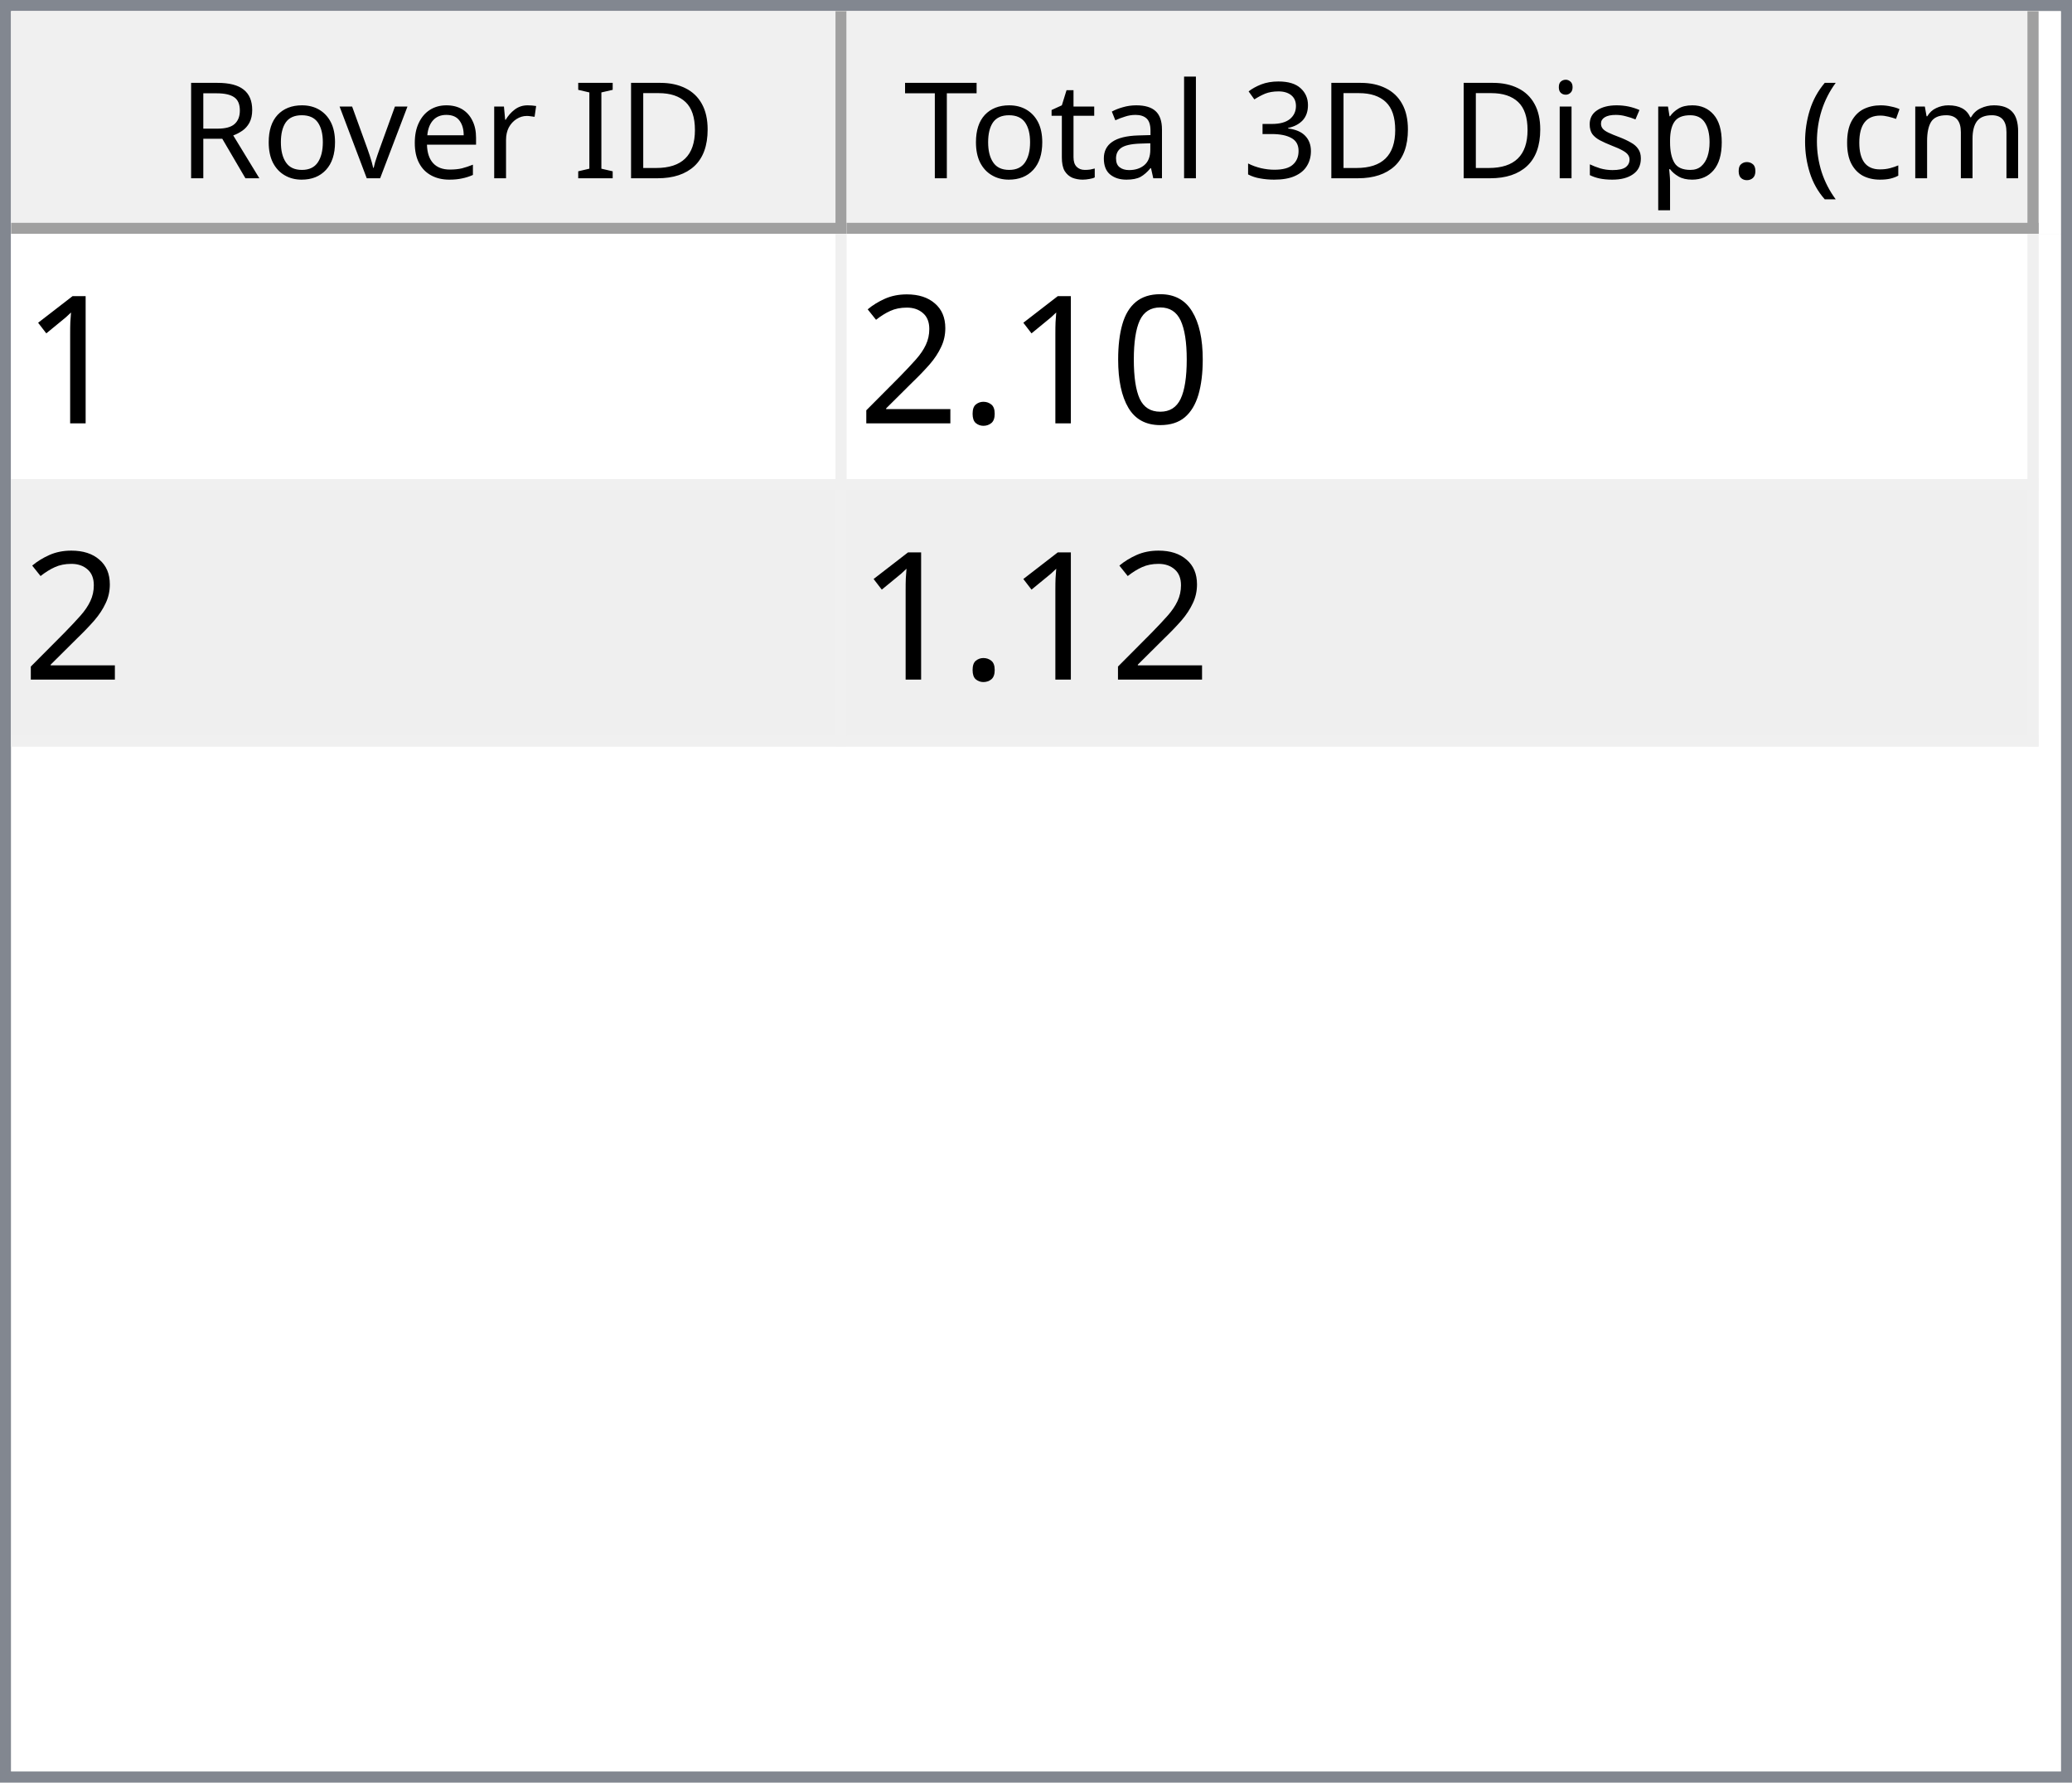
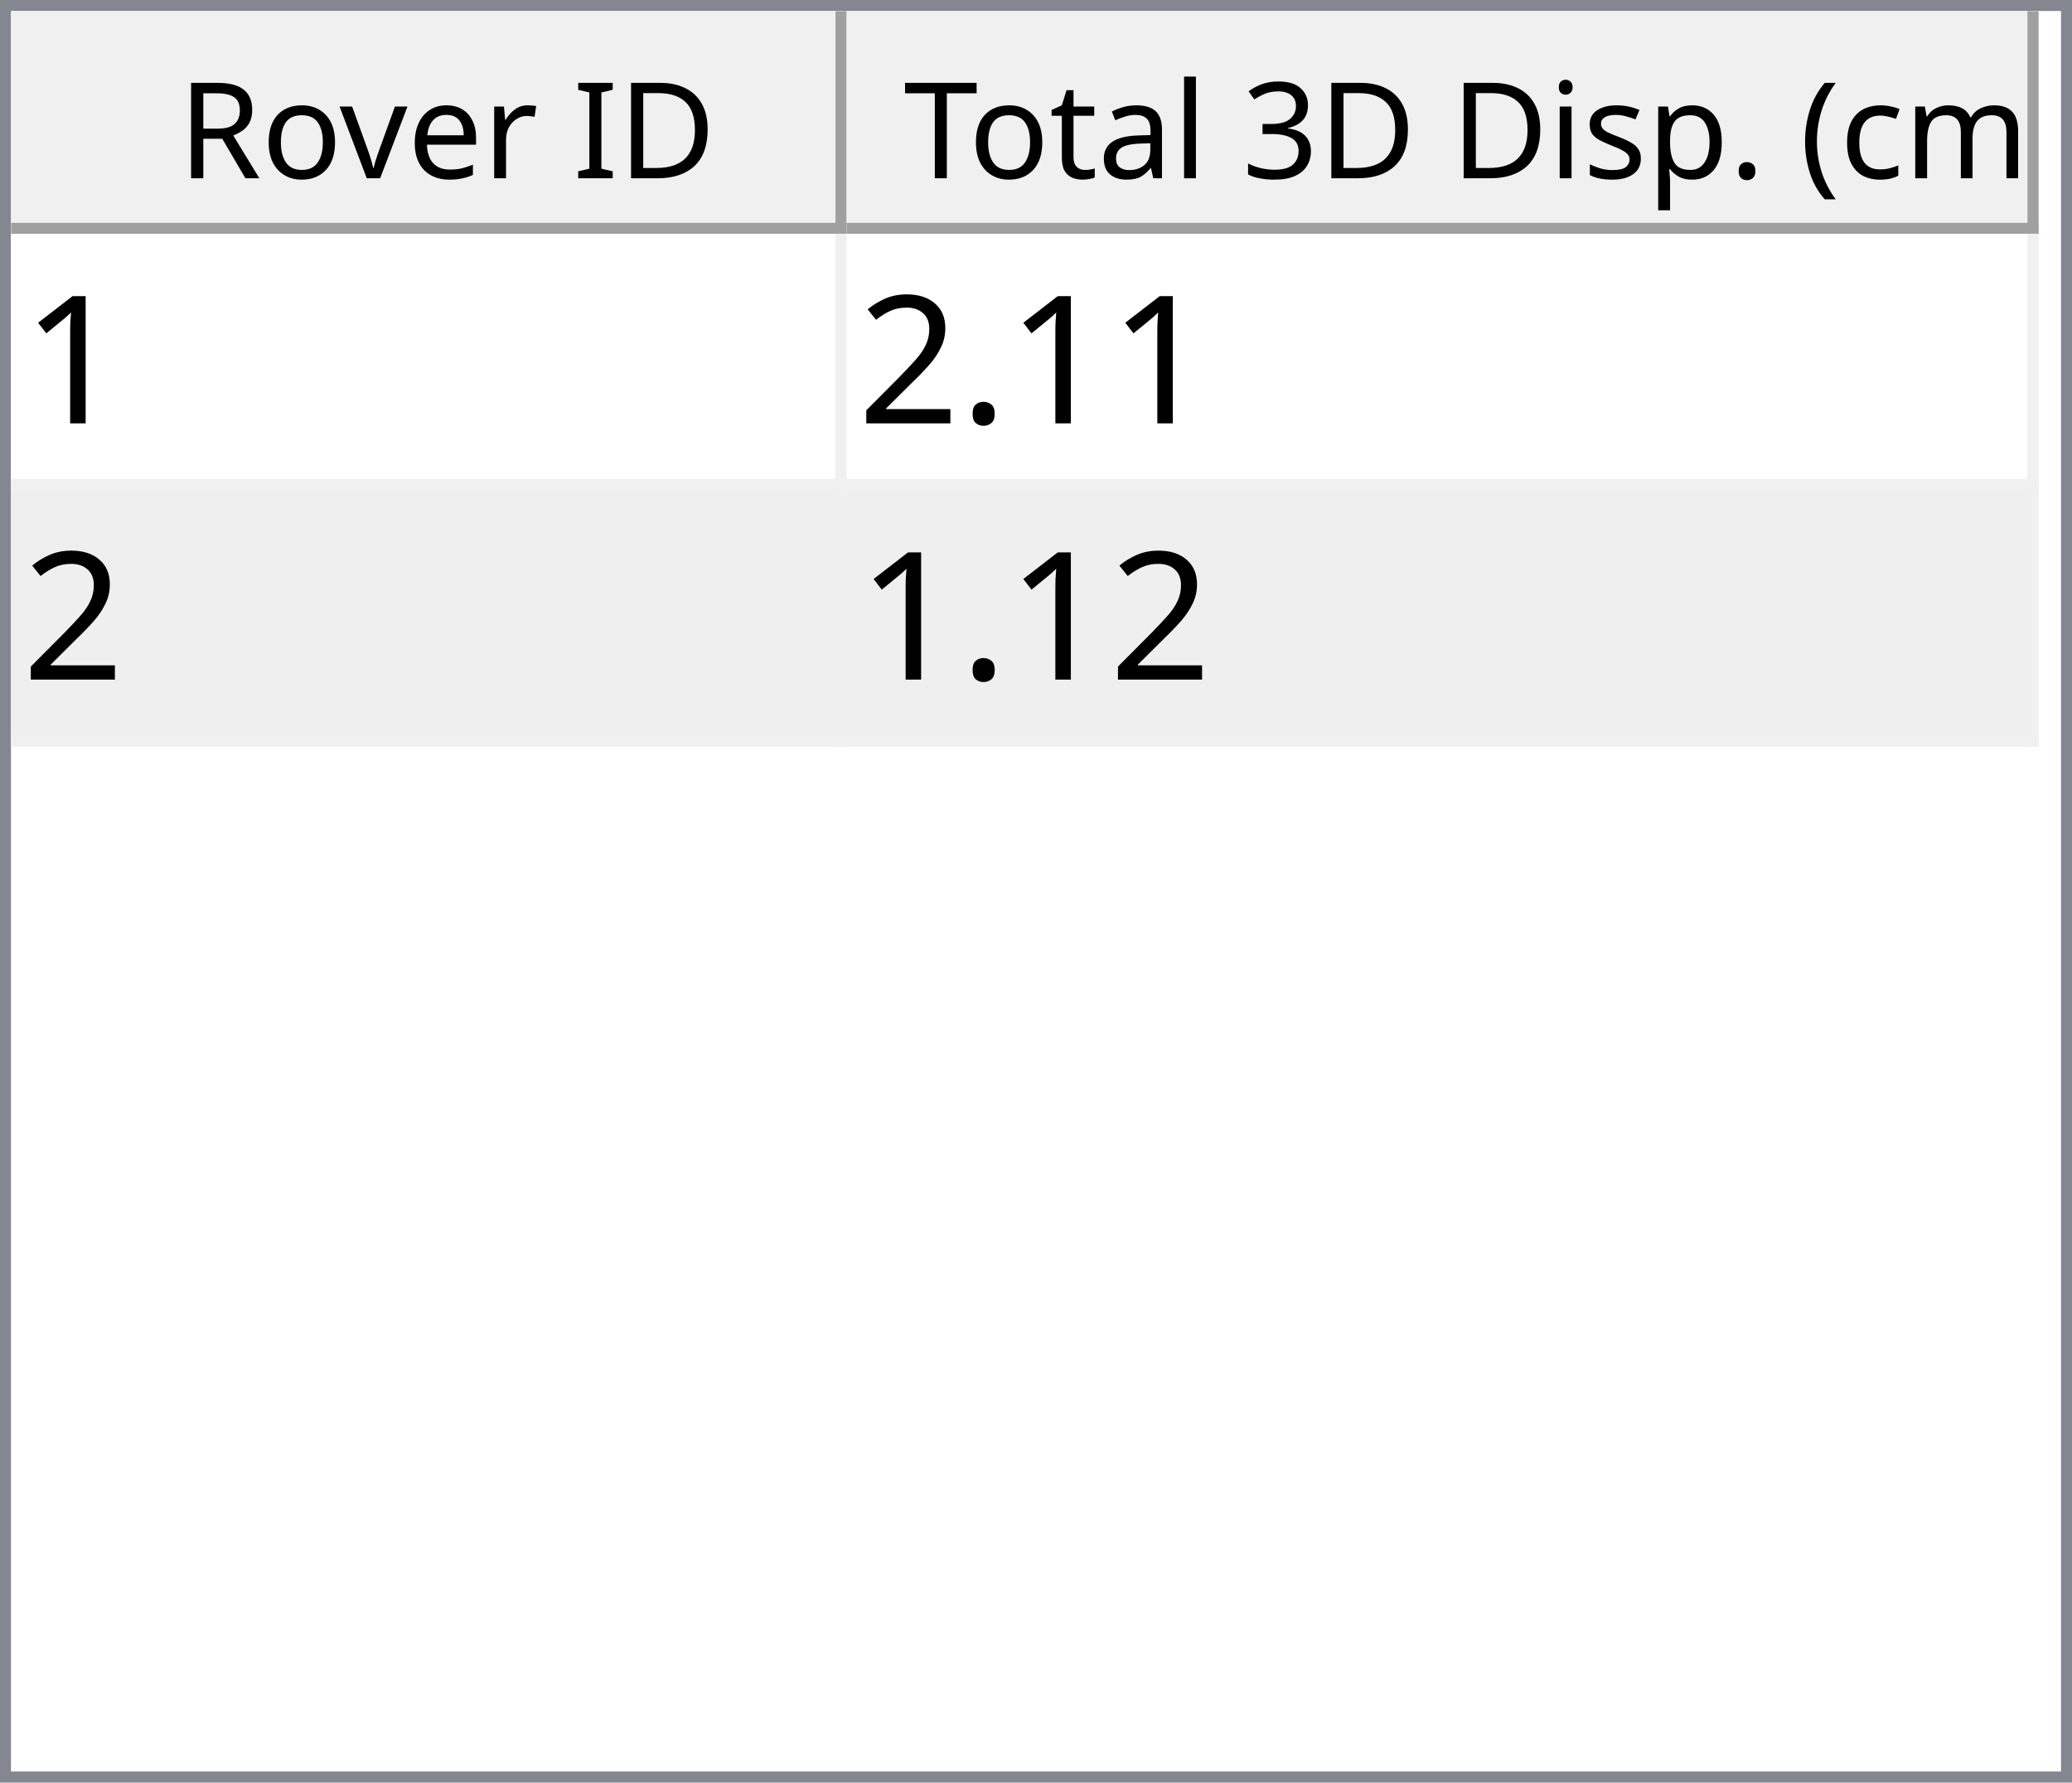
<svg xmlns="http://www.w3.org/2000/svg" style="fill-opacity:1; color-rendering:auto; color-interpolation:auto; text-rendering:auto; stroke:black; stroke-linecap:square; stroke-miterlimit:10; shape-rendering:auto; stroke-opacity:1; fill:black; stroke-dasharray:none; font-weight:normal; stroke-width:1; font-family:'Dialog'; font-style:normal; stroke-linejoin:miter; font-size:12px; stroke-dashoffset:0; image-rendering:auto;" width="186" height="160">
  <defs id="genericDefs" />
  <g>
    <defs id="defs1">
      <clipPath clipPathUnits="userSpaceOnUse" id="clipPath1">
        <path d="M0 0 L186 0 L186 160 L0 160 L0 0 Z" />
      </clipPath>
      <clipPath clipPathUnits="userSpaceOnUse" id="clipPath2">
        <path d="M0 0 L0 160 L186 160 L186 0 Z" />
      </clipPath>
      <clipPath clipPathUnits="userSpaceOnUse" id="clipPath3">
        <path d="M0 0 L0 20 L184 20 L184 0 Z" />
      </clipPath>
      <clipPath clipPathUnits="userSpaceOnUse" id="clipPath4">
        <path d="M0 0 L0 20 L75 20 L75 0 Z" />
      </clipPath>
      <clipPath clipPathUnits="userSpaceOnUse" id="clipPath5">
        <path d="M1 1 L1 19 L74 19 L74 1 Z" />
      </clipPath>
      <clipPath clipPathUnits="userSpaceOnUse" id="clipPath6">
        <path d="M0 0 L0 18 L73 18 L73 0 Z" />
      </clipPath>
      <clipPath clipPathUnits="userSpaceOnUse" id="clipPath7">
        <path d="M-0.5 -0.5 L-0.5 19.5 L74.5 19.5 L74.5 -0.5 Z" />
      </clipPath>
      <clipPath clipPathUnits="userSpaceOnUse" id="clipPath8">
        <path d="M0 0 L0 20 L107 20 L107 0 Z" />
      </clipPath>
      <clipPath clipPathUnits="userSpaceOnUse" id="clipPath9">
        <path d="M1 1 L1 19 L106 19 L106 1 Z" />
      </clipPath>
      <clipPath clipPathUnits="userSpaceOnUse" id="clipPath10">
        <path d="M0 0 L0 18 L105 18 L105 0 Z" />
      </clipPath>
      <clipPath clipPathUnits="userSpaceOnUse" id="clipPath11">
        <path d="M-0.5 -0.5 L-0.5 19.5 L106.5 19.5 L106.5 -0.5 Z" />
      </clipPath>
      <clipPath clipPathUnits="userSpaceOnUse" id="clipPath12">
        <path d="M0 0 L0 138 L184 138 L184 0 Z" />
      </clipPath>
      <clipPath clipPathUnits="userSpaceOnUse" id="clipPath13">
        <path d="M0 0 L0 46 L182 46 L182 0 Z" />
      </clipPath>
      <clipPath clipPathUnits="userSpaceOnUse" id="clipPath14">
        <path d="M-0.5 -0.5 L-0.5 45.5 L181.5 45.5 L181.5 -0.5 Z" />
      </clipPath>
      <clipPath clipPathUnits="userSpaceOnUse" id="clipPath15">
        <path d="M0 0 L0 22 L74 22 L74 0 Z" />
      </clipPath>
      <clipPath clipPathUnits="userSpaceOnUse" id="clipPath16">
        <path d="M0 0 L0 22 L106 22 L106 0 Z" />
      </clipPath>
      <font horiz-adv-x="64.551" id="font1">
        <font-face ascent="107.91" descent="25.098" units-per-em="100" style="font-style:normal; font-family:Segoe UI; font-weight:normal;" />
        <missing-glyph horiz-adv-x="64.551" d="M8.109 0 L8.109 68.266 L56.453 68.266 L56.453 0 L8.109 0 ZM15.328 7.234 L49.219 7.234 L49.219 61.031 L15.328 61.031 L15.328 7.234 Z" />
        <glyph unicode="D" horiz-adv-x="70.117" d="M9.188 0 L9.188 70.016 L28.516 70.016 Q65.531 70.016 65.531 35.891 Q65.531 19.672 55.25 9.836 Q44.969 0 27.734 0 L9.188 0 ZM17.391 62.594 L17.391 7.422 L27.828 7.422 Q41.609 7.422 49.273 14.797 Q56.938 22.172 56.938 35.688 Q56.938 62.594 28.328 62.594 L17.391 62.594 Z" />
        <glyph unicode="I" horiz-adv-x="26.611" d="M17.391 0 L9.188 0 L9.188 70.016 L17.391 70.016 L17.391 0 Z" />
        <glyph unicode=" " horiz-adv-x="27.393" d="" />
        <glyph unicode="r" horiz-adv-x="34.766" d="M34.188 41.891 Q32.078 43.5 28.125 43.5 Q23 43.5 19.555 38.672 Q16.109 33.844 16.109 25.484 L16.109 0 L8.109 0 L8.109 50 L16.109 50 L16.109 39.703 L16.312 39.703 Q18.016 44.969 21.531 47.922 Q25.047 50.875 29.391 50.875 Q32.516 50.875 34.188 50.203 L34.188 41.891 Z" />
        <glyph unicode="e" horiz-adv-x="52.295" d="M48.297 23 L12.984 23 Q13.188 14.656 17.484 10.109 Q21.781 5.562 29.297 5.562 Q37.75 5.562 44.828 11.141 L44.828 3.609 Q38.234 -1.172 27.391 -1.172 Q16.797 -1.172 10.742 5.641 Q4.688 12.453 4.688 24.812 Q4.688 36.469 11.305 43.82 Q17.922 51.172 27.734 51.172 Q37.547 51.172 42.922 44.828 Q48.297 38.484 48.297 27.203 L48.297 23 ZM40.094 29.781 Q40.047 36.719 36.75 40.578 Q33.453 44.438 27.594 44.438 Q21.922 44.438 17.969 40.383 Q14.016 36.328 13.094 29.781 L40.094 29.781 Z" />
        <glyph unicode="v" horiz-adv-x="47.9" d="M47.406 50 L27.484 0 L19.625 0 L0.688 50 L9.469 50 L22.172 13.672 Q23.578 9.672 23.922 6.688 L24.125 6.688 Q24.609 10.453 25.688 13.484 L38.969 50 L47.406 50 Z" />
        <glyph unicode="o" horiz-adv-x="58.594" d="M29 -1.172 Q17.922 -1.172 11.305 5.836 Q4.688 12.844 4.688 24.422 Q4.688 37.016 11.57 44.094 Q18.453 51.172 30.172 51.172 Q41.359 51.172 47.633 44.289 Q53.906 37.406 53.906 25.203 Q53.906 13.234 47.141 6.031 Q40.375 -1.172 29 -1.172 ZM29.594 44.438 Q21.875 44.438 17.383 39.188 Q12.891 33.938 12.891 24.703 Q12.891 15.828 17.43 10.695 Q21.969 5.562 29.594 5.562 Q37.359 5.562 41.531 10.594 Q45.703 15.625 45.703 24.906 Q45.703 34.281 41.531 39.359 Q37.359 44.438 29.594 44.438 Z" />
        <glyph unicode="R" horiz-adv-x="59.814" d="M59.375 0 L49.609 0 L37.891 19.625 Q36.281 22.359 34.766 24.289 Q33.25 26.219 31.664 27.438 Q30.078 28.656 28.25 29.219 Q26.422 29.781 24.125 29.781 L17.391 29.781 L17.391 0 L9.188 0 L9.188 70.016 L30.078 70.016 Q34.672 70.016 38.555 68.867 Q42.438 67.719 45.289 65.375 Q48.141 63.031 49.758 59.547 Q51.375 56.062 51.375 51.375 Q51.375 47.703 50.273 44.656 Q49.172 41.609 47.148 39.211 Q45.125 36.812 42.266 35.133 Q39.406 33.453 35.844 32.516 L35.844 32.328 Q37.594 31.547 38.891 30.547 Q40.188 29.547 41.359 28.18 Q42.531 26.812 43.68 25.078 Q44.828 23.344 46.234 21.047 L59.375 0 ZM17.391 62.594 L17.391 37.203 L28.516 37.203 Q31.594 37.203 34.203 38.133 Q36.812 39.062 38.719 40.797 Q40.625 42.531 41.703 45.047 Q42.781 47.562 42.781 50.688 Q42.781 56.297 39.141 59.445 Q35.5 62.594 28.609 62.594 L17.391 62.594 Z" />
        <glyph unicode=")" horiz-adv-x="30.176" d="M8.297 -15.922 L1.172 -15.922 Q16.406 2.344 16.406 26.812 Q16.406 51.469 1.078 70.016 L8.297 70.016 Q23.531 52.156 23.531 26.703 Q23.531 1.375 8.297 -15.922 Z" />
        <glyph unicode="m" horiz-adv-x="86.133" d="M79.109 0 L71.094 0 L71.094 28.719 Q71.094 37.016 68.531 40.727 Q65.969 44.438 59.906 44.438 Q54.781 44.438 51.195 39.75 Q47.609 35.062 47.609 28.516 L47.609 0 L39.594 0 L39.594 29.688 Q39.594 44.438 28.219 44.438 Q22.953 44.438 19.531 40.016 Q16.109 35.594 16.109 28.516 L16.109 0 L8.109 0 L8.109 50 L16.109 50 L16.109 42.094 L16.312 42.094 Q21.625 51.172 31.844 51.172 Q36.969 51.172 40.773 48.312 Q44.578 45.453 46 40.828 Q51.562 51.172 62.594 51.172 Q79.109 51.172 79.109 30.812 L79.109 0 Z" />
        <glyph unicode="c" horiz-adv-x="46.191" d="M42.188 2.297 Q36.422 -1.172 28.516 -1.172 Q17.828 -1.172 11.258 5.789 Q4.688 12.75 4.688 23.828 Q4.688 36.188 11.766 43.68 Q18.844 51.172 30.672 51.172 Q37.25 51.172 42.281 48.734 L42.281 40.531 Q36.719 44.438 30.375 44.438 Q22.703 44.438 17.797 38.945 Q12.891 33.453 12.891 24.516 Q12.891 15.719 17.508 10.641 Q22.125 5.562 29.891 5.562 Q36.422 5.562 42.188 9.906 L42.188 2.297 Z" />
        <glyph unicode="(" horiz-adv-x="30.176" d="M29.109 -15.922 L21.969 -15.922 Q6.844 1.375 6.844 26.703 Q6.844 52.156 21.969 70.016 L29.203 70.016 Q13.875 51.469 13.875 26.812 Q13.875 2.344 29.109 -15.922 Z" />
        <glyph unicode="." horiz-adv-x="21.68" d="M10.891 -1.078 Q8.641 -1.078 7.055 0.539 Q5.469 2.156 5.469 4.391 Q5.469 6.641 7.055 8.273 Q8.641 9.906 10.891 9.906 Q13.188 9.906 14.797 8.273 Q16.406 6.641 16.406 4.391 Q16.406 2.156 14.797 0.539 Q13.188 -1.078 10.891 -1.078 Z" />
        <glyph unicode="p" horiz-adv-x="58.789" d="M16.312 7.234 L16.109 7.234 L16.109 -23 L8.109 -23 L8.109 50 L16.109 50 L16.109 41.219 L16.312 41.219 Q22.219 51.172 33.594 51.172 Q43.266 51.172 48.688 44.461 Q54.109 37.75 54.109 26.469 Q54.109 13.922 48 6.375 Q41.891 -1.172 31.297 -1.172 Q21.578 -1.172 16.312 7.234 ZM16.109 27.391 L16.109 20.406 Q16.109 14.203 20.141 9.883 Q24.172 5.562 30.375 5.562 Q37.641 5.562 41.773 11.133 Q45.906 16.703 45.906 26.609 Q45.906 34.969 42.047 39.703 Q38.188 44.438 31.594 44.438 Q24.609 44.438 20.359 39.578 Q16.109 34.719 16.109 27.391 Z" />
        <glyph unicode="s" horiz-adv-x="42.432" d="M5.078 1.812 L5.078 10.406 Q11.625 5.562 19.484 5.562 Q30.031 5.562 30.031 12.594 Q30.031 14.594 29.125 15.992 Q28.219 17.391 26.68 18.461 Q25.141 19.531 23.07 20.383 Q21 21.234 18.609 22.172 Q15.281 23.484 12.766 24.828 Q10.25 26.172 8.57 27.859 Q6.891 29.547 6.031 31.695 Q5.172 33.844 5.172 36.719 Q5.172 40.234 6.789 42.945 Q8.406 45.656 11.086 47.484 Q13.766 49.312 17.211 50.242 Q20.656 51.172 24.312 51.172 Q30.812 51.172 35.938 48.922 L35.938 40.828 Q30.422 44.438 23.25 44.438 Q21 44.438 19.195 43.922 Q17.391 43.406 16.094 42.477 Q14.797 41.547 14.086 40.258 Q13.375 38.969 13.375 37.406 Q13.375 35.453 14.086 34.133 Q14.797 32.812 16.164 31.789 Q17.531 30.766 19.484 29.938 Q21.438 29.109 23.922 28.125 Q27.25 26.859 29.883 25.516 Q32.516 24.172 34.375 22.484 Q36.234 20.797 37.234 18.602 Q38.234 16.406 38.234 13.375 Q38.234 9.672 36.602 6.938 Q34.969 4.203 32.234 2.398 Q29.5 0.594 25.93 -0.289 Q22.359 -1.172 18.453 -1.172 Q10.75 -1.172 5.078 1.812 Z" />
        <glyph unicode="i" horiz-adv-x="24.219" d="M12.203 62.703 Q10.062 62.703 8.547 64.164 Q7.031 65.625 7.031 67.875 Q7.031 70.125 8.547 71.609 Q10.062 73.094 12.203 73.094 Q14.406 73.094 15.945 71.609 Q17.484 70.125 17.484 67.875 Q17.484 65.719 15.945 64.211 Q14.406 62.703 12.203 62.703 ZM16.109 0 L8.109 0 L8.109 50 L16.109 50 L16.109 0 Z" />
        <glyph unicode="3" horiz-adv-x="53.906" d="M46.531 19.828 Q46.531 15.094 44.75 11.211 Q42.969 7.328 39.719 4.57 Q36.469 1.812 31.93 0.297 Q27.391 -1.219 21.922 -1.219 Q11.922 -1.219 6 2.594 L6 11.188 Q13.094 5.609 22.219 5.609 Q25.875 5.609 28.828 6.539 Q31.781 7.469 33.906 9.227 Q36.031 10.984 37.18 13.477 Q38.328 15.969 38.328 19.094 Q38.328 32.812 18.797 32.812 L12.984 32.812 L12.984 39.594 L18.5 39.594 Q35.797 39.594 35.797 52.484 Q35.797 64.406 22.609 64.406 Q15.188 64.406 8.688 59.422 L8.688 67.188 Q15.375 71.188 24.609 71.188 Q29 71.188 32.57 69.969 Q36.141 68.75 38.68 66.555 Q41.219 64.359 42.609 61.281 Q44 58.203 44 54.5 Q44 40.672 30.031 36.719 L30.031 36.531 Q33.594 36.141 36.625 34.797 Q39.656 33.453 41.852 31.305 Q44.047 29.156 45.289 26.25 Q46.531 23.344 46.531 19.828 Z" />
        <glyph unicode="l" horiz-adv-x="24.219" d="M16.109 0 L8.109 0 L8.109 74.031 L16.109 74.031 L16.109 0 Z" />
        <glyph unicode="a" horiz-adv-x="50.879" d="M43.891 0 L35.891 0 L35.891 7.812 L35.688 7.812 Q30.469 -1.172 20.312 -1.172 Q12.844 -1.172 8.617 2.781 Q4.391 6.734 4.391 13.281 Q4.391 27.297 20.906 29.594 L35.891 31.688 Q35.891 44.438 25.594 44.438 Q16.547 44.438 9.281 38.281 L9.281 46.484 Q16.656 51.172 26.266 51.172 Q43.891 51.172 43.891 32.516 L43.891 0 ZM35.891 25.297 L23.828 23.641 Q18.266 22.859 15.43 20.875 Q12.594 18.891 12.594 13.875 Q12.594 10.203 15.211 7.883 Q17.828 5.562 22.172 5.562 Q28.125 5.562 32.008 9.742 Q35.891 13.922 35.891 20.312 L35.891 25.297 Z" />
        <glyph unicode="t" horiz-adv-x="33.887" d="M31.297 0.484 Q28.469 -1.078 23.828 -1.078 Q10.688 -1.078 10.688 13.578 L10.688 43.172 L2.094 43.172 L2.094 50 L10.688 50 L10.688 62.203 L18.703 64.797 L18.703 50 L31.297 50 L31.297 43.172 L18.703 43.172 L18.703 14.984 Q18.703 9.969 20.414 7.82 Q22.125 5.672 26.078 5.672 Q29.109 5.672 31.297 7.328 L31.297 0.484 Z" />
        <glyph unicode="T" horiz-adv-x="52.393" d="M50.594 62.594 L30.375 62.594 L30.375 0 L22.172 0 L22.172 62.594 L2 62.594 L2 70.016 L50.594 70.016 L50.594 62.594 Z" />
      </font>
      <font horiz-adv-x="75.0" id="font2">
        <font-face ascent="100.537" descent="21.973" units-per-em="100" style="font-style:normal; font-family:sans-serif; font-weight:normal;" />
        <missing-glyph horiz-adv-x="75.0" d="M12.5 0 L12.5 62.5 L62.5 62.5 L62.5 0 L12.5 0 ZM14.062 1.562 L60.938 1.562 L60.938 60.938 L14.062 60.938 L14.062 1.562 Z" />
        <glyph unicode="1" horiz-adv-x="55.615" d="M37.25 0 L28.469 0 L28.469 56 Q25.297 52.984 20.141 49.953 Q14.984 46.922 10.891 45.406 L10.891 53.906 Q18.266 57.375 23.781 62.305 Q29.297 67.234 31.594 71.875 L37.25 71.875 L37.25 0 Z" />
-         <glyph unicode="0" horiz-adv-x="55.615" d="M4.156 35.297 Q4.156 48 6.766 55.742 Q9.375 63.484 14.523 67.68 Q19.672 71.875 27.484 71.875 Q33.25 71.875 37.594 69.555 Q41.938 67.234 44.773 62.867 Q47.609 58.5 49.219 52.227 Q50.828 45.953 50.828 35.297 Q50.828 22.703 48.242 14.969 Q45.656 7.234 40.508 3.008 Q35.359 -1.219 27.484 -1.219 Q17.141 -1.219 11.234 6.203 Q4.156 15.141 4.156 35.297 ZM13.188 35.297 Q13.188 17.672 17.312 11.836 Q21.438 6 27.484 6 Q33.547 6 37.672 11.859 Q41.797 17.719 41.797 35.297 Q41.797 52.984 37.672 58.789 Q33.547 64.594 27.391 64.594 Q21.344 64.594 17.719 59.469 Q13.188 52.938 13.188 35.297 Z" />
        <glyph unicode="." horiz-adv-x="27.783" d="M9.078 0 L9.078 10.016 L19.094 10.016 L19.094 0 L9.078 0 Z" />
        <glyph unicode="2" horiz-adv-x="55.615" d="M50.344 8.453 L50.344 0 L3.031 0 Q2.938 3.172 4.047 6.109 Q5.859 10.938 9.836 15.625 Q13.812 20.312 21.344 26.469 Q33.016 36.031 37.117 41.625 Q41.219 47.219 41.219 52.203 Q41.219 57.422 37.477 61.008 Q33.734 64.594 27.734 64.594 Q21.391 64.594 17.578 60.789 Q13.766 56.984 13.719 50.25 L4.688 51.172 Q5.609 61.281 11.664 66.578 Q17.719 71.875 27.938 71.875 Q38.234 71.875 44.242 66.164 Q50.25 60.453 50.25 52 Q50.25 47.703 48.492 43.555 Q46.734 39.406 42.656 34.812 Q38.578 30.219 29.109 22.219 Q21.188 15.578 18.945 13.211 Q16.703 10.844 15.234 8.453 L50.344 8.453 Z" />
      </font>
    </defs>
    <g style="fill:white; stroke:white;">
      <rect x="0" y="0" width="186" style="clip-path:url(#clipPath1); stroke:none;" height="160" />
    </g>
    <g style="fill:white; text-rendering:optimizeSpeed; color-rendering:optimizeSpeed; image-rendering:optimizeSpeed; shape-rendering:crispEdges; stroke:white; color-interpolation:sRGB;">
      <rect x="0" width="186" height="160" y="0" style="stroke:none;" />
      <path style="stroke:none;" d="M0 160 L186 160 L186 0 L0 0 Z" />
    </g>
    <g style="fill:rgb(240,240,240); font-family:'Segoe UI'; stroke:rgb(240,240,240);">
      <rect x="0" y="0" width="186" style="clip-path:url(#clipPath2); stroke:none;" height="160" />
    </g>
    <g style="fill:rgb(130,135,144); font-family:'Segoe UI'; stroke:rgb(130,135,144);">
      <path d="M0 0 L186 0 L186 160 L0 160 L0 0 ZM1 1 L185 1 L185 159 L1 159 L1 1 Z" style="fill-rule:evenodd; clip-path:url(#clipPath2); stroke:none;" />
    </g>
    <g style="fill:white; font-family:'Segoe UI'; stroke:white;" transform="translate(1,1)">
      <rect x="0" y="0" width="184" style="clip-path:url(#clipPath3); stroke:none;" height="20" />
    </g>
    <g style="fill:rgb(240,240,240); font-family:'Segoe UI'; stroke:rgb(240,240,240);" transform="translate(1,1)">
      <rect x="0" y="0" width="75" style="clip-path:url(#clipPath4); stroke:none;" height="20" />
    </g>
    <g style="font-family:'Segoe UI';" transform="translate(2,2)">
      <text x="14" xml:space="preserve" y="14" style="clip-path:url(#clipPath6); stroke:none;">Rover ID</text>
    </g>
    <g style="fill:rgb(160,160,160); font-family:'Segoe UI'; stroke:rgb(160,160,160); stroke-linejoin:bevel;" transform="translate(1.5,1.5)">
      <line x1="74" x2="74" y1="0" style="fill:none; clip-path:url(#clipPath7);" y2="19" />
    </g>
    <g style="fill:rgb(160,160,160); font-family:'Segoe UI'; stroke:rgb(160,160,160); stroke-linejoin:bevel;" transform="matrix(1,0,0,1,1,1) translate(0.5,0.5)">
      <line x1="0" x2="74" y1="19" style="fill:none; clip-path:url(#clipPath7);" y2="19" />
    </g>
    <g style="fill:rgb(240,240,240); font-family:'Segoe UI'; stroke:rgb(240,240,240);" transform="translate(76,1)">
      <rect x="0" y="0" width="107" style="clip-path:url(#clipPath8); stroke:none;" height="20" />
    </g>
    <g style="font-family:'Segoe UI';" transform="translate(77,2)">
      <text x="1" xml:space="preserve" y="14" style="clip-path:url(#clipPath10); stroke:none;"> Total 3D Disp. (cm)</text>
    </g>
    <g style="fill:rgb(160,160,160); font-family:'Segoe UI'; stroke:rgb(160,160,160); stroke-linejoin:bevel;" transform="translate(76.5,1.5)">
      <line x1="106" x2="106" y1="0" style="fill:none; clip-path:url(#clipPath11);" y2="19" />
    </g>
    <g style="fill:rgb(160,160,160); font-family:'Segoe UI'; stroke:rgb(160,160,160); stroke-linejoin:bevel;" transform="matrix(1,0,0,1,76,1) translate(0.5,0.5)">
      <line x1="0" x2="106" y1="19" style="fill:none; clip-path:url(#clipPath11);" y2="19" />
    </g>
    <g style="fill:white; font-family:'Segoe UI'; stroke:white;" transform="translate(1,21)">
      <rect x="0" y="0" width="184" style="clip-path:url(#clipPath12); stroke:none;" height="138" />
    </g>
    <g style="fill:rgb(240,240,240); font-size:16px; font-family:sans-serif; stroke:rgb(240,240,240);" transform="translate(1,21)">
      <rect x="0" y="0" width="182" style="clip-path:url(#clipPath13); stroke:none;" height="46" />
      <line transform="translate(0.5,0.5)" x1="0" x2="181" y1="22" style="clip-path:url(#clipPath14); fill:none; stroke-linejoin:bevel;" y2="22" />
    </g>
    <g transform="matrix(1,0,0,1,1,21) translate(0.5,0.5)" style="fill:rgb(240,240,240); font-size:16px; font-family:sans-serif; stroke:rgb(240,240,240); stroke-linejoin:bevel;">
      <line x1="0" x2="181" y1="45" style="fill:none; clip-path:url(#clipPath14);" y2="45" />
    </g>
    <g transform="matrix(1,0,0,1,1,21) translate(0.5,0.5)" style="fill:rgb(240,240,240); font-size:16px; font-family:sans-serif; stroke:rgb(240,240,240); stroke-linejoin:bevel;">
      <line x1="74" x2="74" y1="0" style="fill:none; clip-path:url(#clipPath14);" y2="45" />
    </g>
    <g transform="matrix(1,0,0,1,1,21) translate(0.5,0.5)" style="fill:rgb(240,240,240); font-size:16px; font-family:sans-serif; stroke:rgb(240,240,240); stroke-linejoin:bevel;">
      <line x1="181" x2="181" y1="0" style="fill:none; clip-path:url(#clipPath14);" y2="45" />
    </g>
    <g style="fill:white; font-size:16px; font-family:sans-serif; stroke:white;" transform="matrix(1,0,0,1,1,21)">
      <rect x="0" y="0" width="74" style="clip-path:url(#clipPath15); stroke:none;" height="22" />
      <text x="1" y="17" style="fill:black; clip-path:url(#clipPath15); stroke:none;" xml:space="preserve">1</text>
    </g>
    <g style="fill:white; font-size:16px; font-family:sans-serif; stroke:white;" transform="matrix(1,0,0,1,1,21) translate(75,0)">
      <rect x="0" y="0" width="106" style="clip-path:url(#clipPath16); stroke:none;" height="22" />
-       <text x="1" y="17" style="fill:black; clip-path:url(#clipPath16); stroke:none;" xml:space="preserve">2.10</text>
+       <text x="1" y="17" style="fill:black; clip-path:url(#clipPath16); stroke:none;" xml:space="preserve">2.11</text>
    </g>
    <g style="fill:rgb(239,239,239); font-size:16px; font-family:sans-serif; stroke:rgb(239,239,239);" transform="matrix(1,0,0,1,1,21) translate(0,23)">
      <rect x="0" y="0" width="74" style="clip-path:url(#clipPath15); stroke:none;" height="22" />
      <text x="1" y="17" style="fill:black; clip-path:url(#clipPath15); stroke:none;" xml:space="preserve">2</text>
    </g>
    <g style="fill:rgb(239,239,239); font-size:16px; font-family:sans-serif; stroke:rgb(239,239,239);" transform="matrix(1,0,0,1,1,21) translate(75,23)">
      <rect x="0" y="0" width="106" style="clip-path:url(#clipPath16); stroke:none;" height="22" />
      <text x="1" y="17" style="fill:black; clip-path:url(#clipPath16); stroke:none;" xml:space="preserve">1.12</text>
    </g>
  </g>
</svg>
